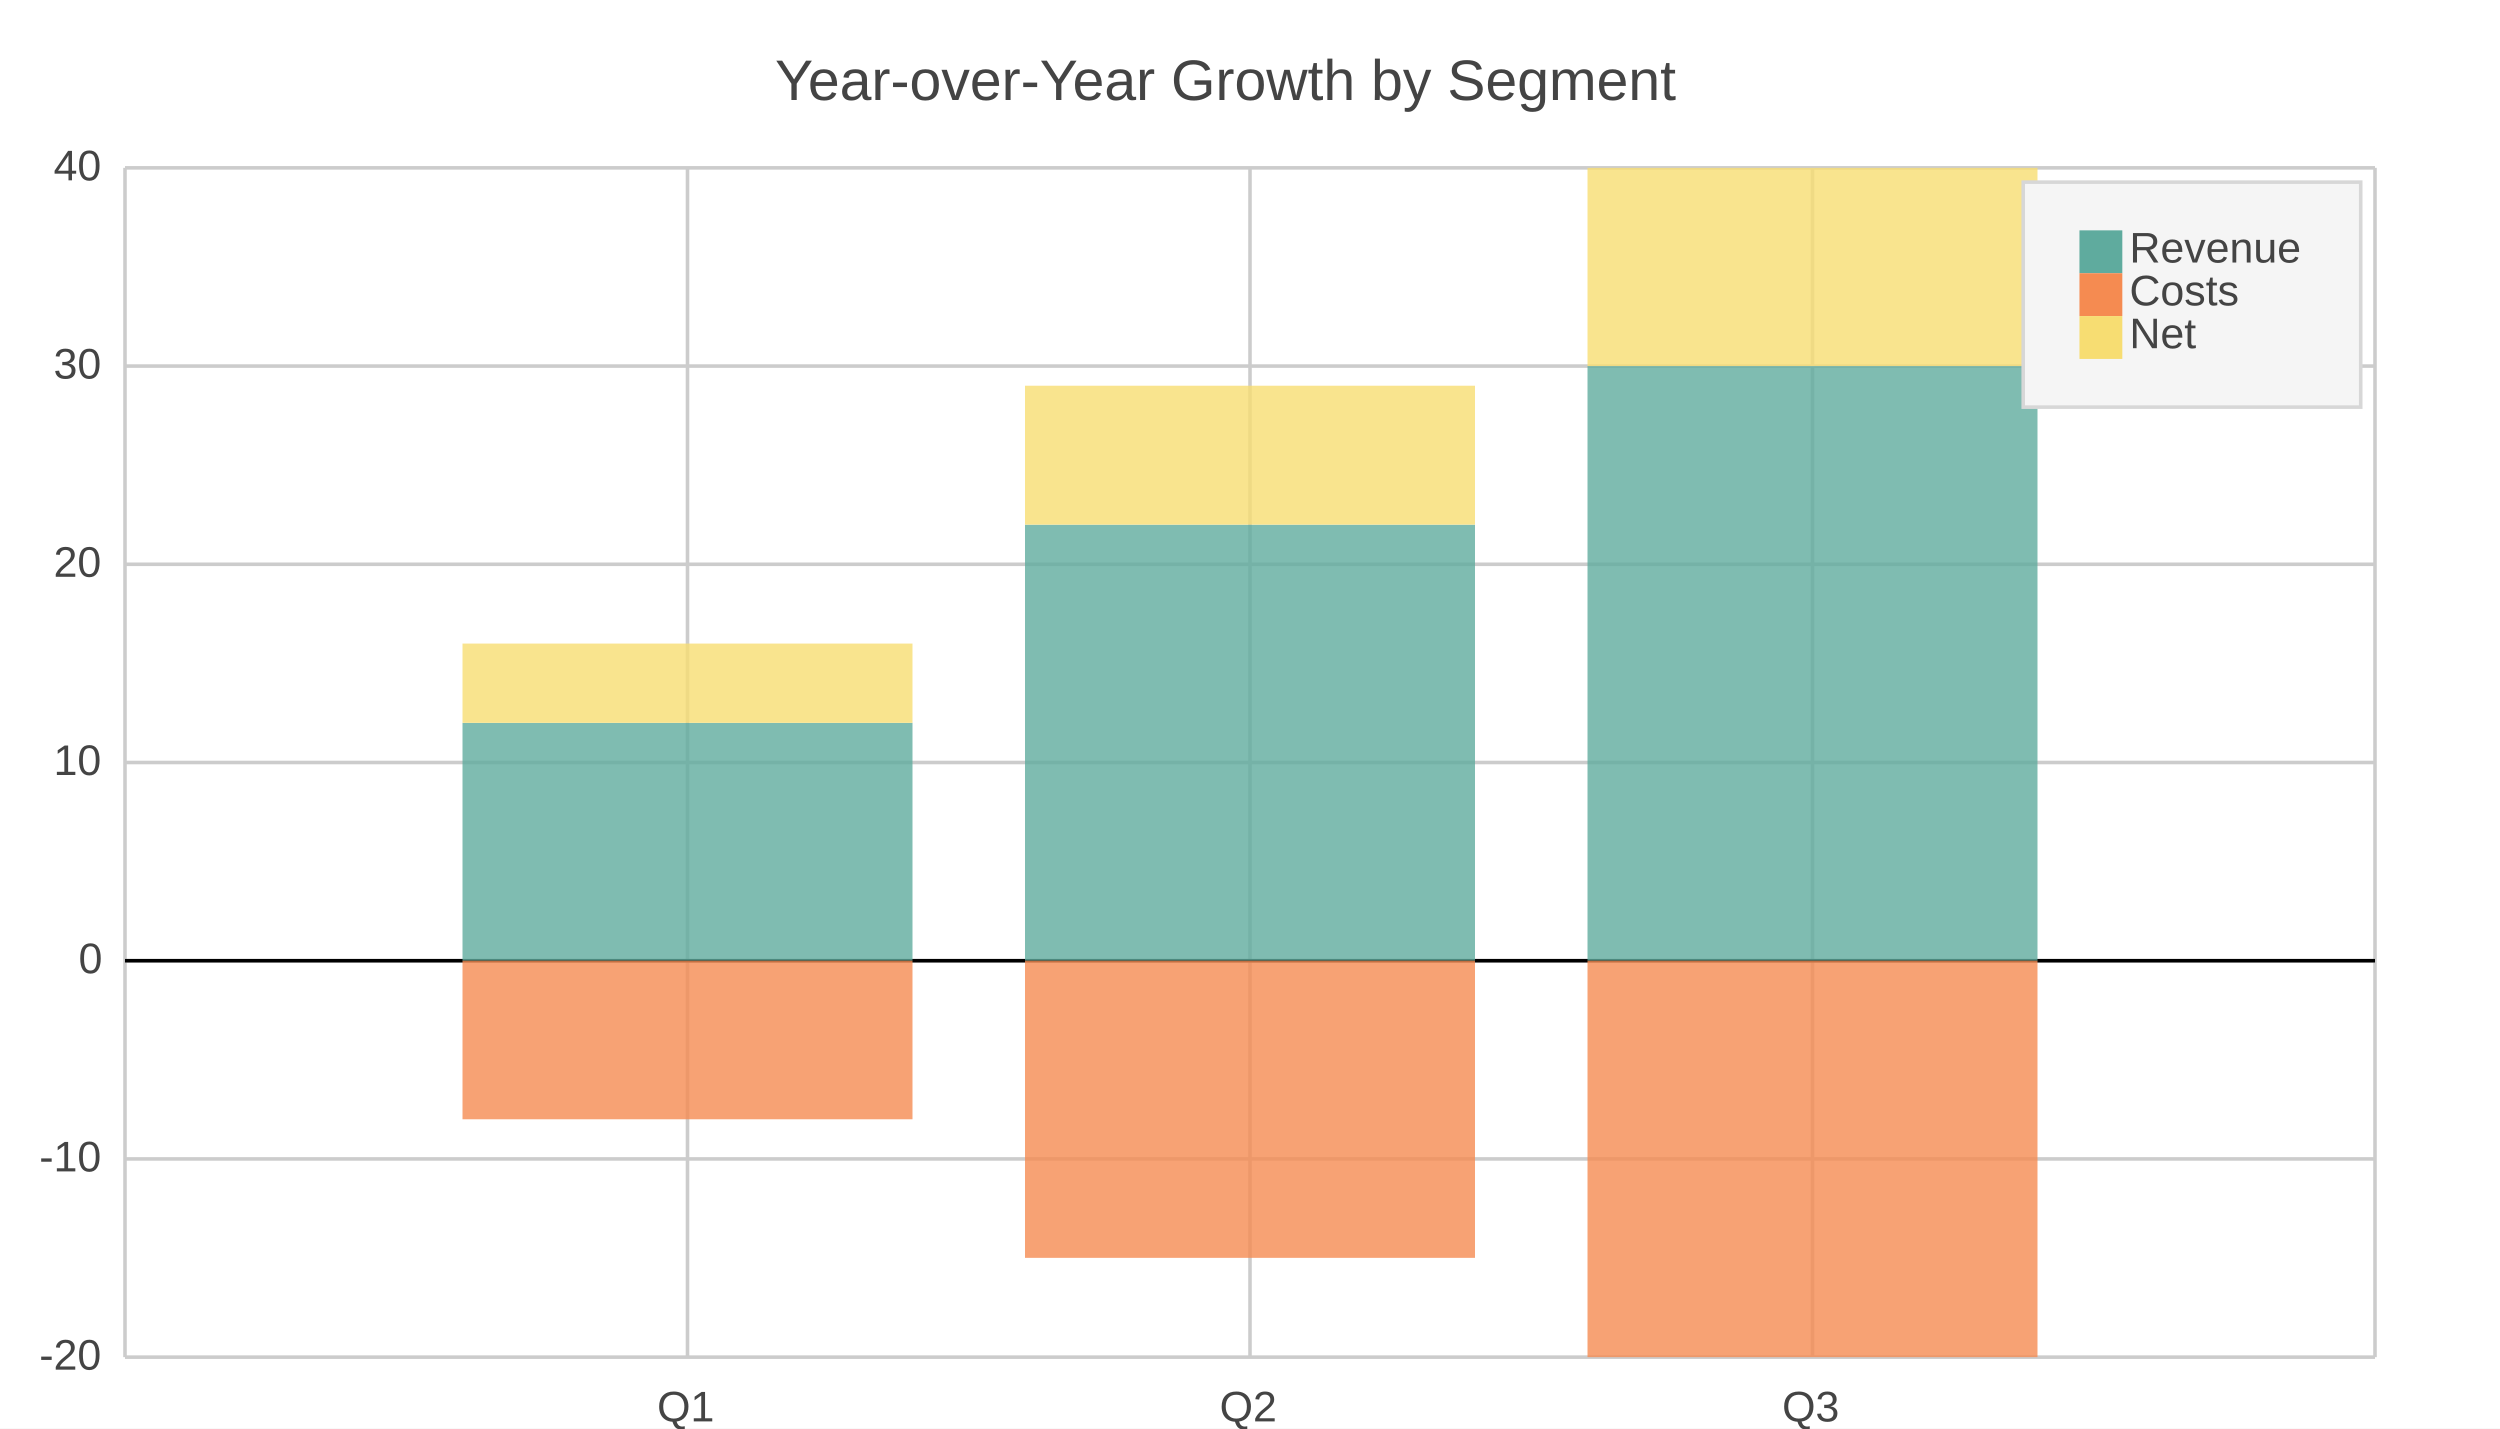
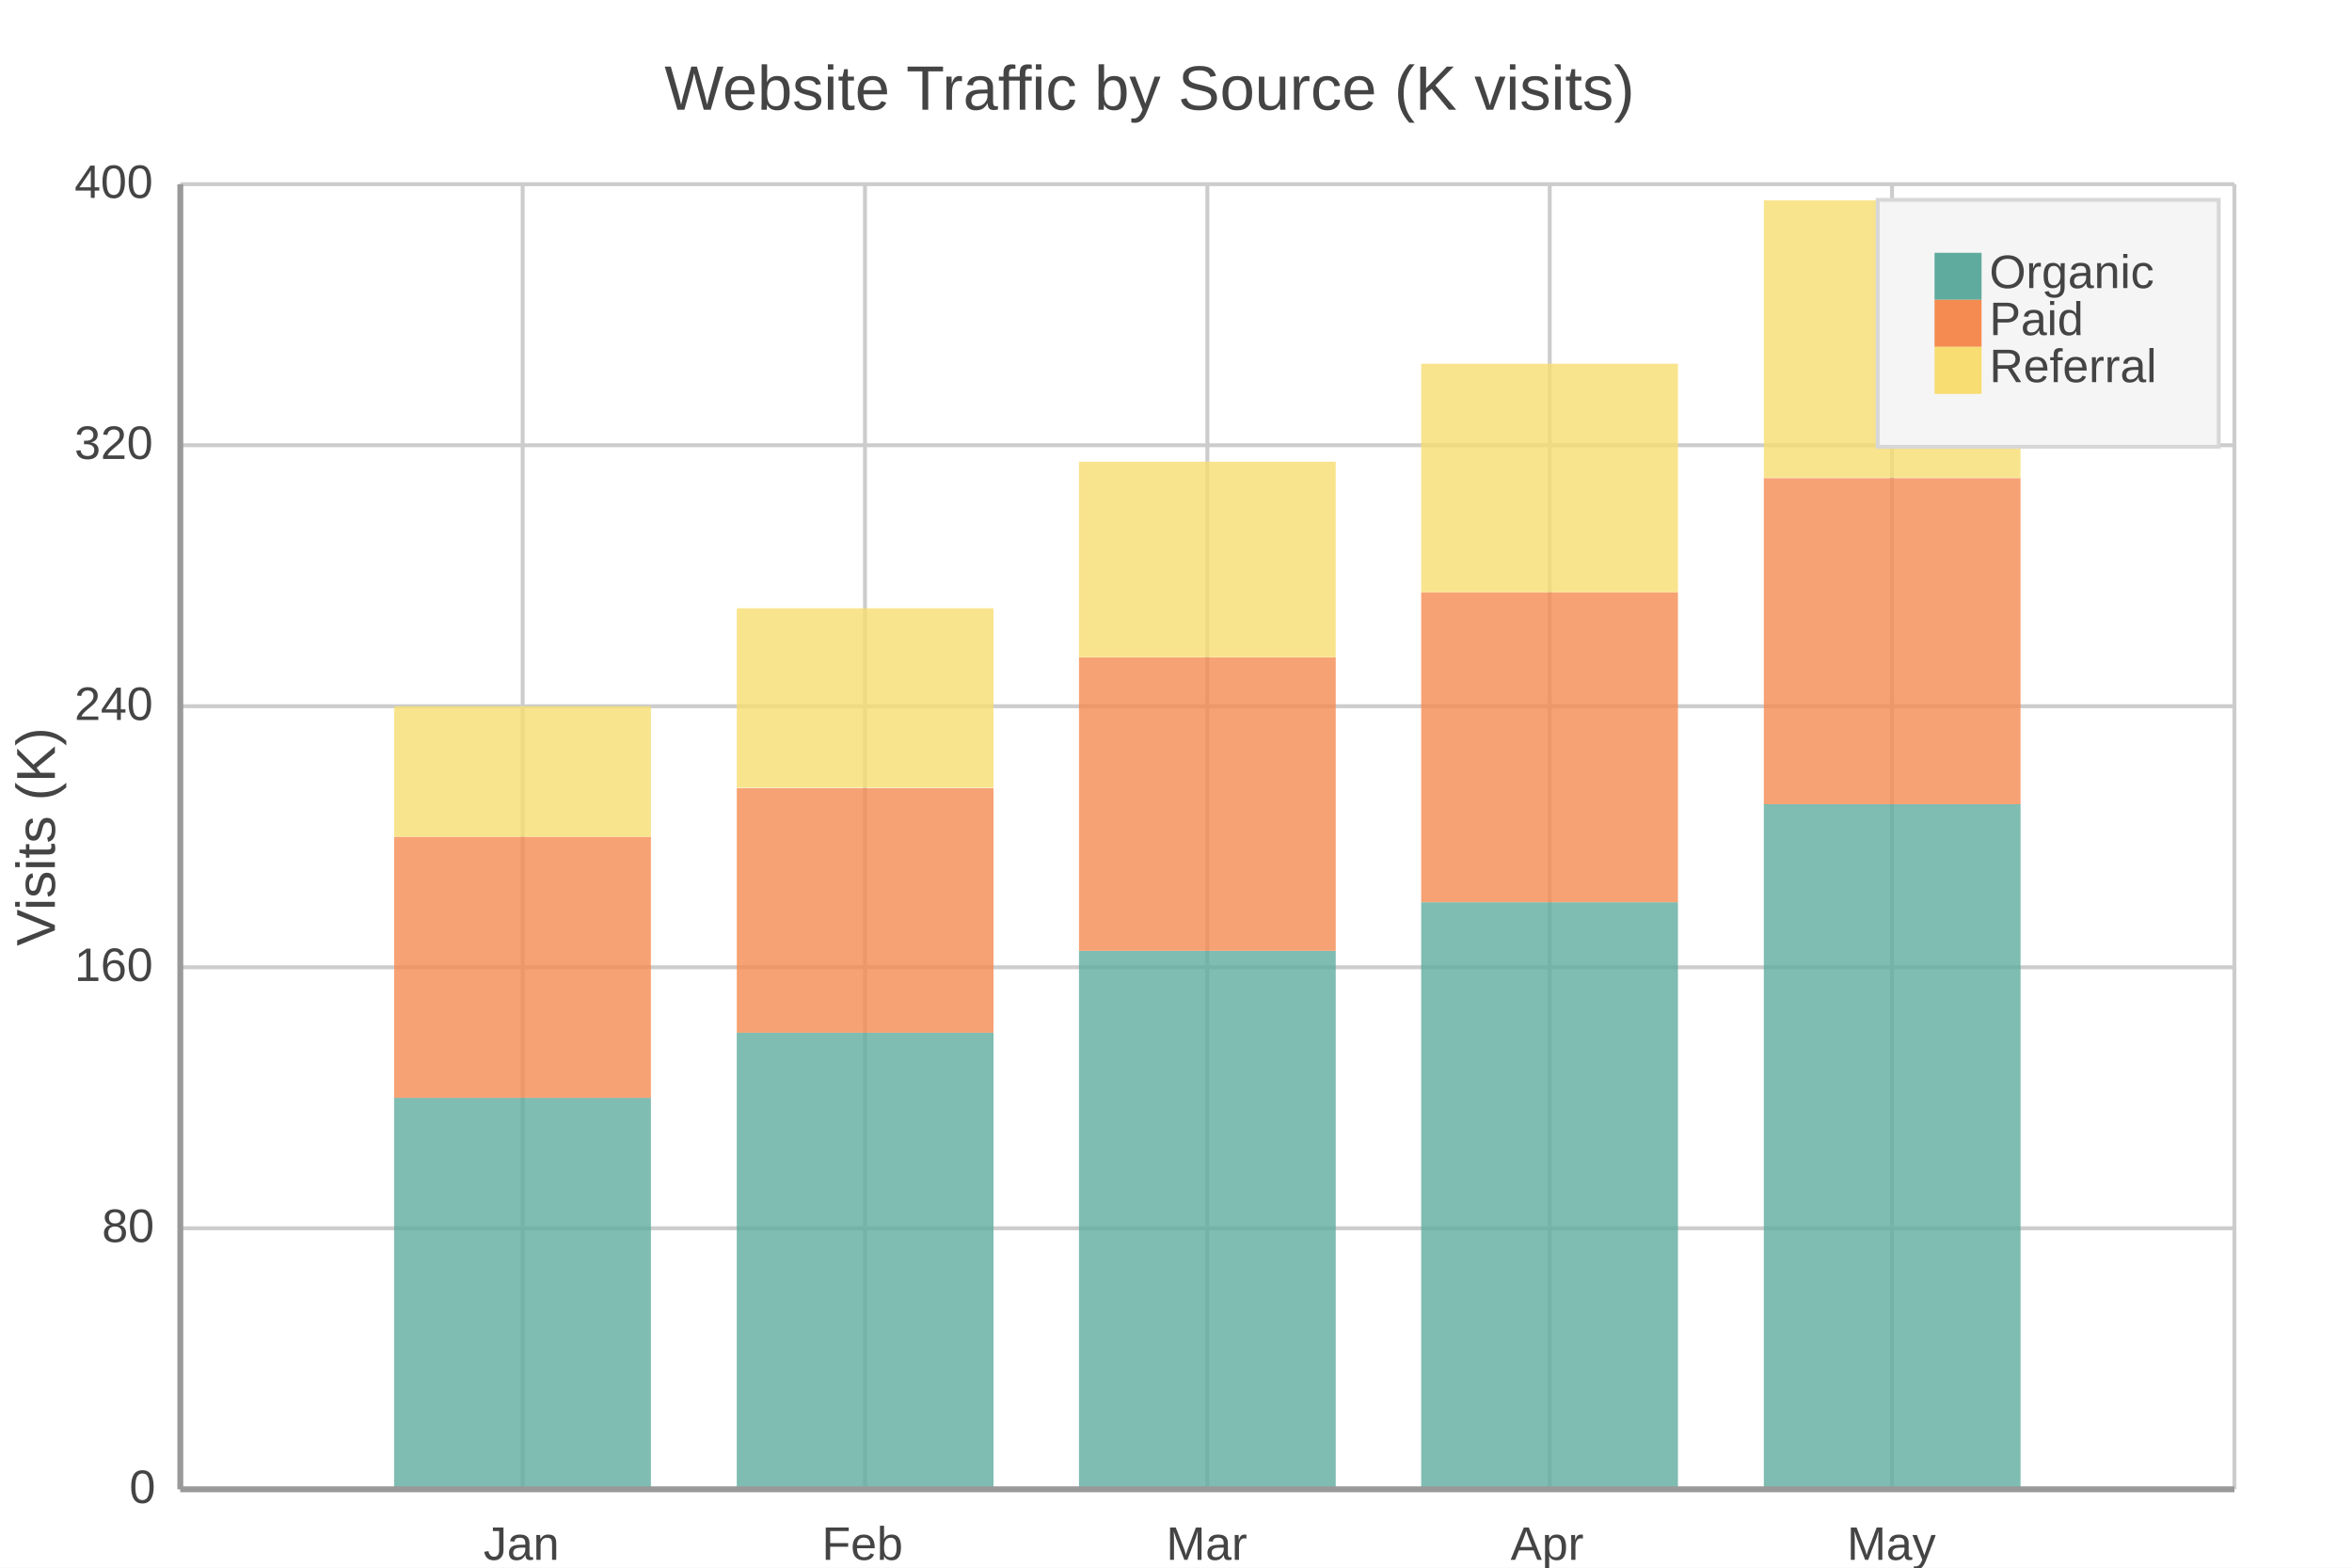
- <svg xmlns="http://www.w3.org/2000/svg" width="700" height="400" viewBox="0 0 700 400">
-   <path fill="#FFFFFF" d="M0 0 h700 v400 h-700 v-400Z" />
-   <text transform="translate(-133.0, 18)" fill="#444444" font-family="Arial" font-weight="normal" font-size="16" x="350.0" y="10.0">Year-over-Year Growth by Segment</text>
+ <svg xmlns="http://www.w3.org/2000/svg" width="600" height="400" viewBox="0 0 600 400">
+   <path fill="#FFFFFF" d="M0 0 h600 v400 h-600 v-400Z" />
+   <text transform="translate(-130.5, 18)" fill="#444444" font-family="Arial" font-weight="normal" font-size="16" x="300.0" y="10.0">Website Traffic by Source (K visits)</text>
  <defs>
    <clipPath id="plot-clip">
-       <rect x="0" y="0" width="630.0" height="333.0" />
+       <rect x="0" y="0" width="524.0" height="333.0" />
    </clipPath>
  </defs>
  <g>
-     <path stroke="#CCCCCC" stroke-dasharray="None" d="M0 0.0 h630.0 M0 55.5 h630.0 M0 111.0 h630.0 M0 166.5 h630.0 M0 222.0 h630.0 M0 277.5 h630.0 M0 333.0 h630.0" transform="translate(35.0, 47.0)" />
-     <g font-size="12" font-family="Arial" fill="#444444" transform="translate(29.0, 47.0)">
-       <text x="0" y="0.0" transform="translate(-14, 3.5)">40</text>
-       <text x="0" y="55.5" transform="translate(-14, 3.5)">30</text>
-       <text x="0" y="111.0" transform="translate(-14, 3.5)">20</text>
-       <text x="0" y="166.5" transform="translate(-14, 3.5)">10</text>
-       <text x="0" y="222.0" transform="translate(-7, 3.5)">0</text>
-       <text x="0" y="277.5" transform="translate(-18, 3.5)">-10</text>
-       <text x="0" y="333.0" transform="translate(-18, 3.5)">-20</text>
+     <path stroke="#CCCCCC" stroke-dasharray="None" d="M0 0.0 h524.0 M0 66.6 h524.0 M0 133.2 h524.0 M0 199.8 h524.0 M0 266.4 h524.0 M0 333.0 h524.0" transform="translate(46.0, 47.0)" />
+     <g font-size="12" font-family="Arial" fill="#444444" transform="translate(40.0, 47.0)">
+       <text x="0" y="0.0" transform="translate(-21, 3.5)">400</text>
+       <text x="0" y="66.6" transform="translate(-21, 3.5)">320</text>
+       <text x="0" y="133.2" transform="translate(-21, 3.5)">240</text>
+       <text x="0" y="199.8" transform="translate(-21, 3.5)">160</text>
+       <text x="0" y="266.4" transform="translate(-14, 3.5)">80</text>
+       <text x="0" y="333.0" transform="translate(-7, 3.5)">0</text>
    </g>
  </g>
  <g>
-     <path stroke="#CCCCCC" stroke-dasharray="None" d="M0.0 0 v333.0 M157.5 0 v333.0 M315.0 0 v333.0 M472.5 0 v333.0 M630.0 0 v333.0" transform="translate(35.0, 47.0)" />
-     <g font-size="12" font-family="Arial" fill="#444444" transform="translate(35.0, 65.0)">
+     <path stroke="#CCCCCC" stroke-dasharray="None" d="M0.0 0 v333.0 M87.333 0 v333.0 M174.667 0 v333.0 M262.0 0 v333.0 M349.333 0 v333.0 M436.667 0 v333.0 M524.0 0 v333.0" transform="translate(46.0, 47.0)" />
+     <g font-size="12" font-family="Arial" fill="#444444" transform="translate(46.0, 65.0)">
      <text x="0.0" y="333.0" transform="translate(-2.0, 0)"> </text>
-       <text x="157.5" y="333.0" transform="translate(-8.5, 0)">Q1</text>
-       <text x="315.0" y="333.0" transform="translate(-8.5, 0)">Q2</text>
-       <text x="472.5" y="333.0" transform="translate(-8.5, 0)">Q3</text>
-       <text x="630.0" y="333.0" transform="translate(-2.0, 0)"> </text>
+       <text x="87.333" y="333.0" transform="translate(-10.0, 0)">Jan</text>
+       <text x="174.667" y="333.0" transform="translate(-11.0, 0)">Feb</text>
+       <text x="262.0" y="333.0" transform="translate(-10.5, 0)">Mar</text>
+       <text x="349.333" y="333.0" transform="translate(-10.0, 0)">Apr</text>
+       <text x="436.667" y="333.0" transform="translate(-11.5, 0)">May</text>
+       <text x="524.0" y="333.0" transform="translate(-2.0, 0)"> </text>
    </g>
  </g>
-   <path transform="translate(35.0, 47.0)" d="M0 222.0 h630.0z" stroke="black" />
-   <g opacity="0.8" transform="translate(-35.0, -20.0) rotate(180, 350.0, 200.0) scale(-1, 1) translate(-630.0, 0) translate(-63.0, 111.0)">
-     <path d="M157.5 0.0 h126.0 v66.6 h-126.0 v-66.6Z M315.0 0.0 h126.0 v122.1 h-126.0 v-122.1Z M472.5 0.0 h126.0 v166.5 h-126.0 v-166.5Z" fill="#5fab9e" />
-     <path d="M157.5 0.0 h126.0 v-44.4 h-126.0 v44.4Z M315.0 0.0 h126.0 v-83.2 h-126.0 v83.2Z M472.5 0.0 h126.0 v-111.0 h-126.0 v111.0Z" fill="#f58b51" />
-     <path d="M157.5 66.6 h126.0 v22.2 h-126.0 v-22.2Z M315.0 122.1 h126.0 v38.9 h-126.0 v-38.9Z M472.5 166.5 h126.0 v55.5 h-126.0 v-55.5Z" fill="#f7dd72" />
+   <g opacity="0.8" transform="translate(-30.0, -20.0) rotate(180, 300.0, 200.0) scale(-1, 1) translate(-524.0, 0) translate(-32.75, 0)">
+     <path d="M87.3 0.0 h65.5 v99.9 h-65.5 v-99.9Z M174.7 0.0 h65.5 v116.5 h-65.5 v-116.5Z M262.0 0.0 h65.5 v137.4 h-65.5 v-137.4Z M349.3 0.0 h65.5 v149.8 h-65.5 v-149.8Z M436.7 0.0 h65.5 v174.8 h-65.5 v-174.8Z" fill="#5fab9e" />
+     <path d="M87.3 99.9 h65.5 v66.6 h-65.5 v-66.6Z M174.7 116.5 h65.5 v62.4 h-65.5 v-62.4Z M262.0 137.4 h65.5 v74.9 h-65.5 v-74.9Z M349.3 149.8 h65.5 v79.1 h-65.5 v-79.1Z M436.7 174.8 h65.5 v83.2 h-65.5 v-83.2Z" fill="#f58b51" />
+     <path d="M87.3 166.5 h65.5 v33.3 h-65.5 v-33.3Z M174.7 179.0 h65.5 v45.8 h-65.5 v-45.8Z M262.0 212.3 h65.5 v49.9 h-65.5 v-49.9Z M349.3 228.9 h65.5 v58.3 h-65.5 v-58.3Z M436.7 258.1 h65.5 v70.8 h-65.5 v-70.8Z" fill="#f7dd72" />
  </g>
  <g>
-     <rect transform="translate(-15.75, -10.5)" x="582.25" y="61.5" width="94.5" height="63.0" fill="#f5f5f5" stroke="#d7d7d7" />
+     <rect transform="translate(-14.5, -10.5)" x="493.5" y="61.5" width="87.0" height="63.0" fill="#f5f5f5" stroke="#d7d7d7" />
    <g>
-       <rect y="64.5" x="582.25" width="12" height="12" fill="#5fab9e" />
-       <text y="73.5" x="596.25" font-size="12" font-family="Arial" fill="#444444">Revenue</text>
+       <rect y="64.5" x="493.5" width="12" height="12" fill="#5fab9e" />
+       <text y="73.5" x="507.5" font-size="12" font-family="Arial" fill="#444444">Organic</text>
    </g>
    <g>
-       <rect y="76.5" x="582.25" width="12" height="12" fill="#f58b51" />
-       <text y="85.5" x="596.25" font-size="12" font-family="Arial" fill="#444444">Costs</text>
+       <rect y="76.5" x="493.5" width="12" height="12" fill="#f58b51" />
+       <text y="85.5" x="507.5" font-size="12" font-family="Arial" fill="#444444">Paid</text>
    </g>
    <g>
-       <rect y="88.5" x="582.25" width="12" height="12" fill="#f7dd72" />
-       <text y="97.5" x="596.25" font-size="12" font-family="Arial" fill="#444444">Net</text>
+       <rect y="88.5" x="493.5" width="12" height="12" fill="#f7dd72" />
+       <text y="97.5" x="507.5" font-size="12" font-family="Arial" fill="#444444">Referral</text>
    </g>
  </g>
+   <path d="M46.0 47.0 v333.0 M46.0 380.0 h524.0" stroke="#999" stroke-width="1.5" fill="none" />
+   <text x="14" y="213.5" fill="#444444" font-size="14" font-family="Arial" text-anchor="middle" transform="rotate(-90, 14, 213.5)">Visits (K)</text>
</svg>
